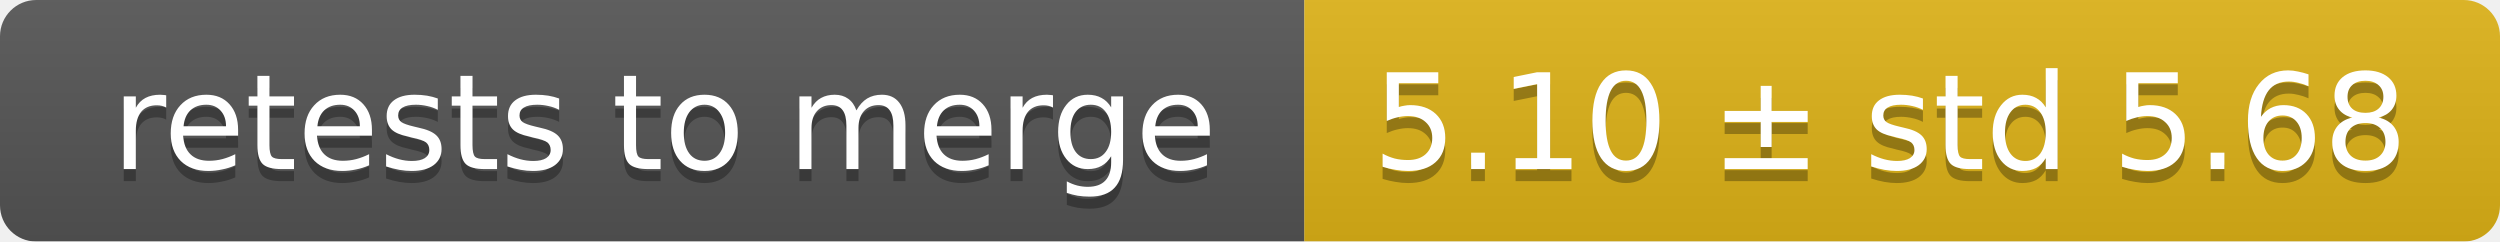
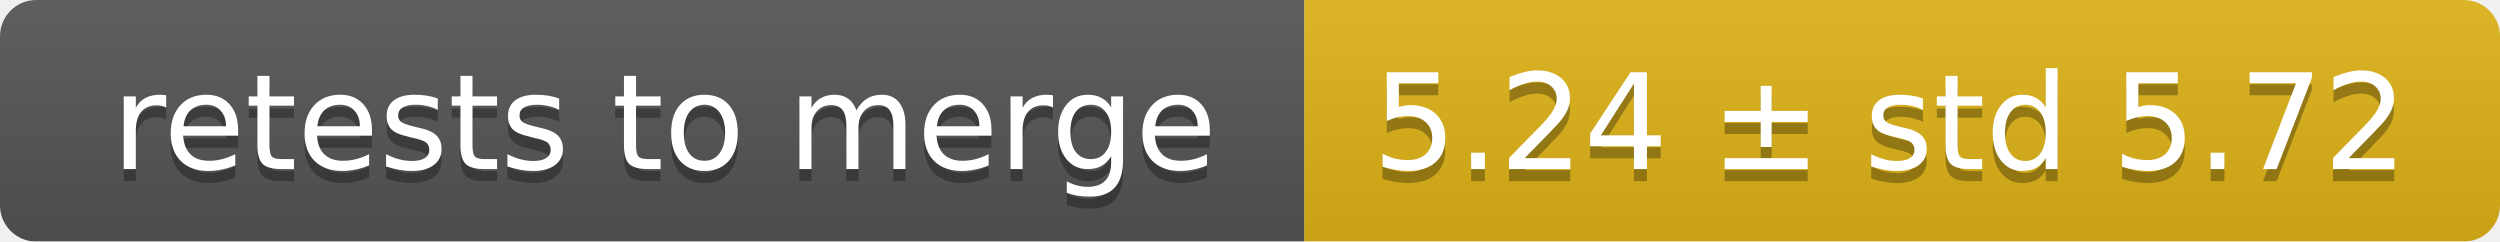
<svg xmlns="http://www.w3.org/2000/svg" width="207" height="20">
  <linearGradient id="smooth" x2="0" y2="100%">
    <stop offset="0" stop-color="#bbb" stop-opacity=".1" />
    <stop offset="1" stop-opacity=".1" />
  </linearGradient>
  <mask id="round">
    <rect width="207" height="20" rx="3" fill="#fff" />
  </mask>
  <g mask="url(#round)">
    <rect width="108" height="20" fill="#555" />
    <rect x="108" width="99" height="20" fill="#dfb317" />
    <rect width="207" height="20" fill="url(#smooth)" />
  </g>
  <g fill="#fff" text-anchor="middle" font-family="DejaVu Sans,Verdana,Geneva,sans-serif" font-size="11">
    <text x="55" y="15" fill="#010101" fill-opacity=".3">retests to merge</text>
    <text x="55" y="14">retests to merge</text>
-     <text x="156.5" y="15" fill="#010101" fill-opacity=".3">5.10 ± std 5.68</text>
-     <text x="156.5" y="14">5.10 ± std 5.68</text>
+     <text x="156.5" y="15" fill="#010101" fill-opacity=".3">5.24 ± std 5.72</text>
+     <text x="156.5" y="14">5.24 ± std 5.72</text>
  </g>
</svg>
